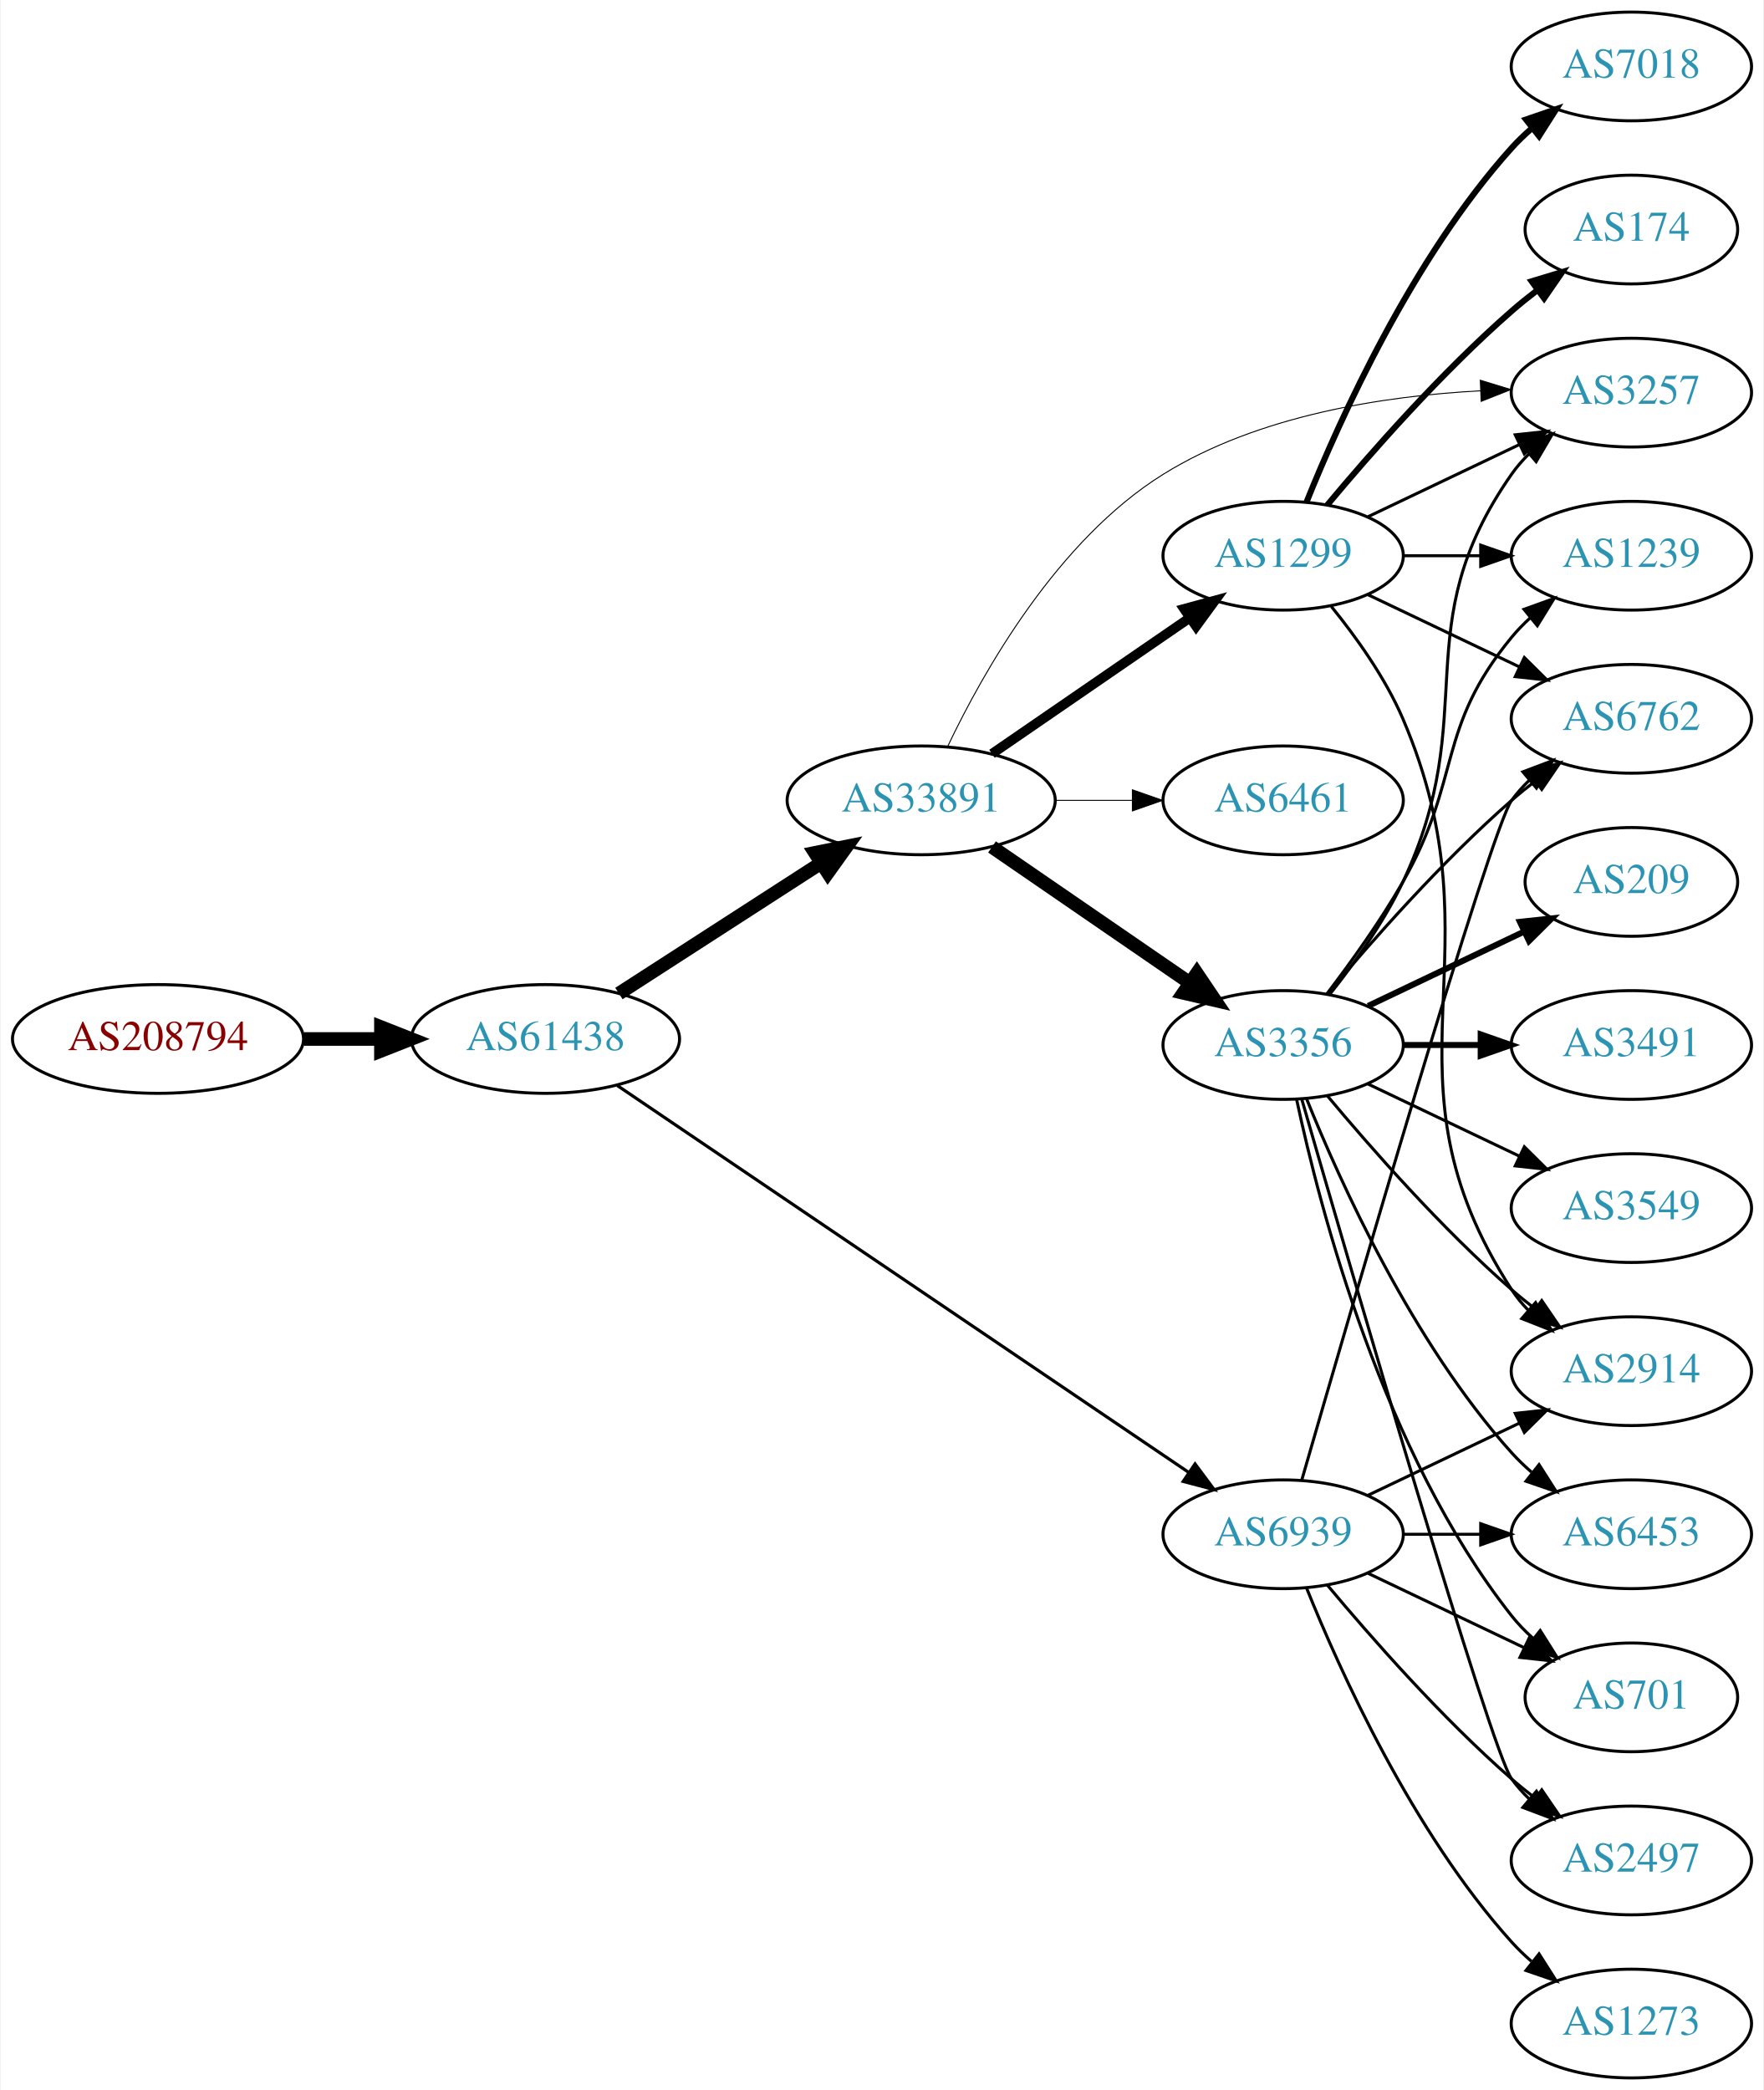
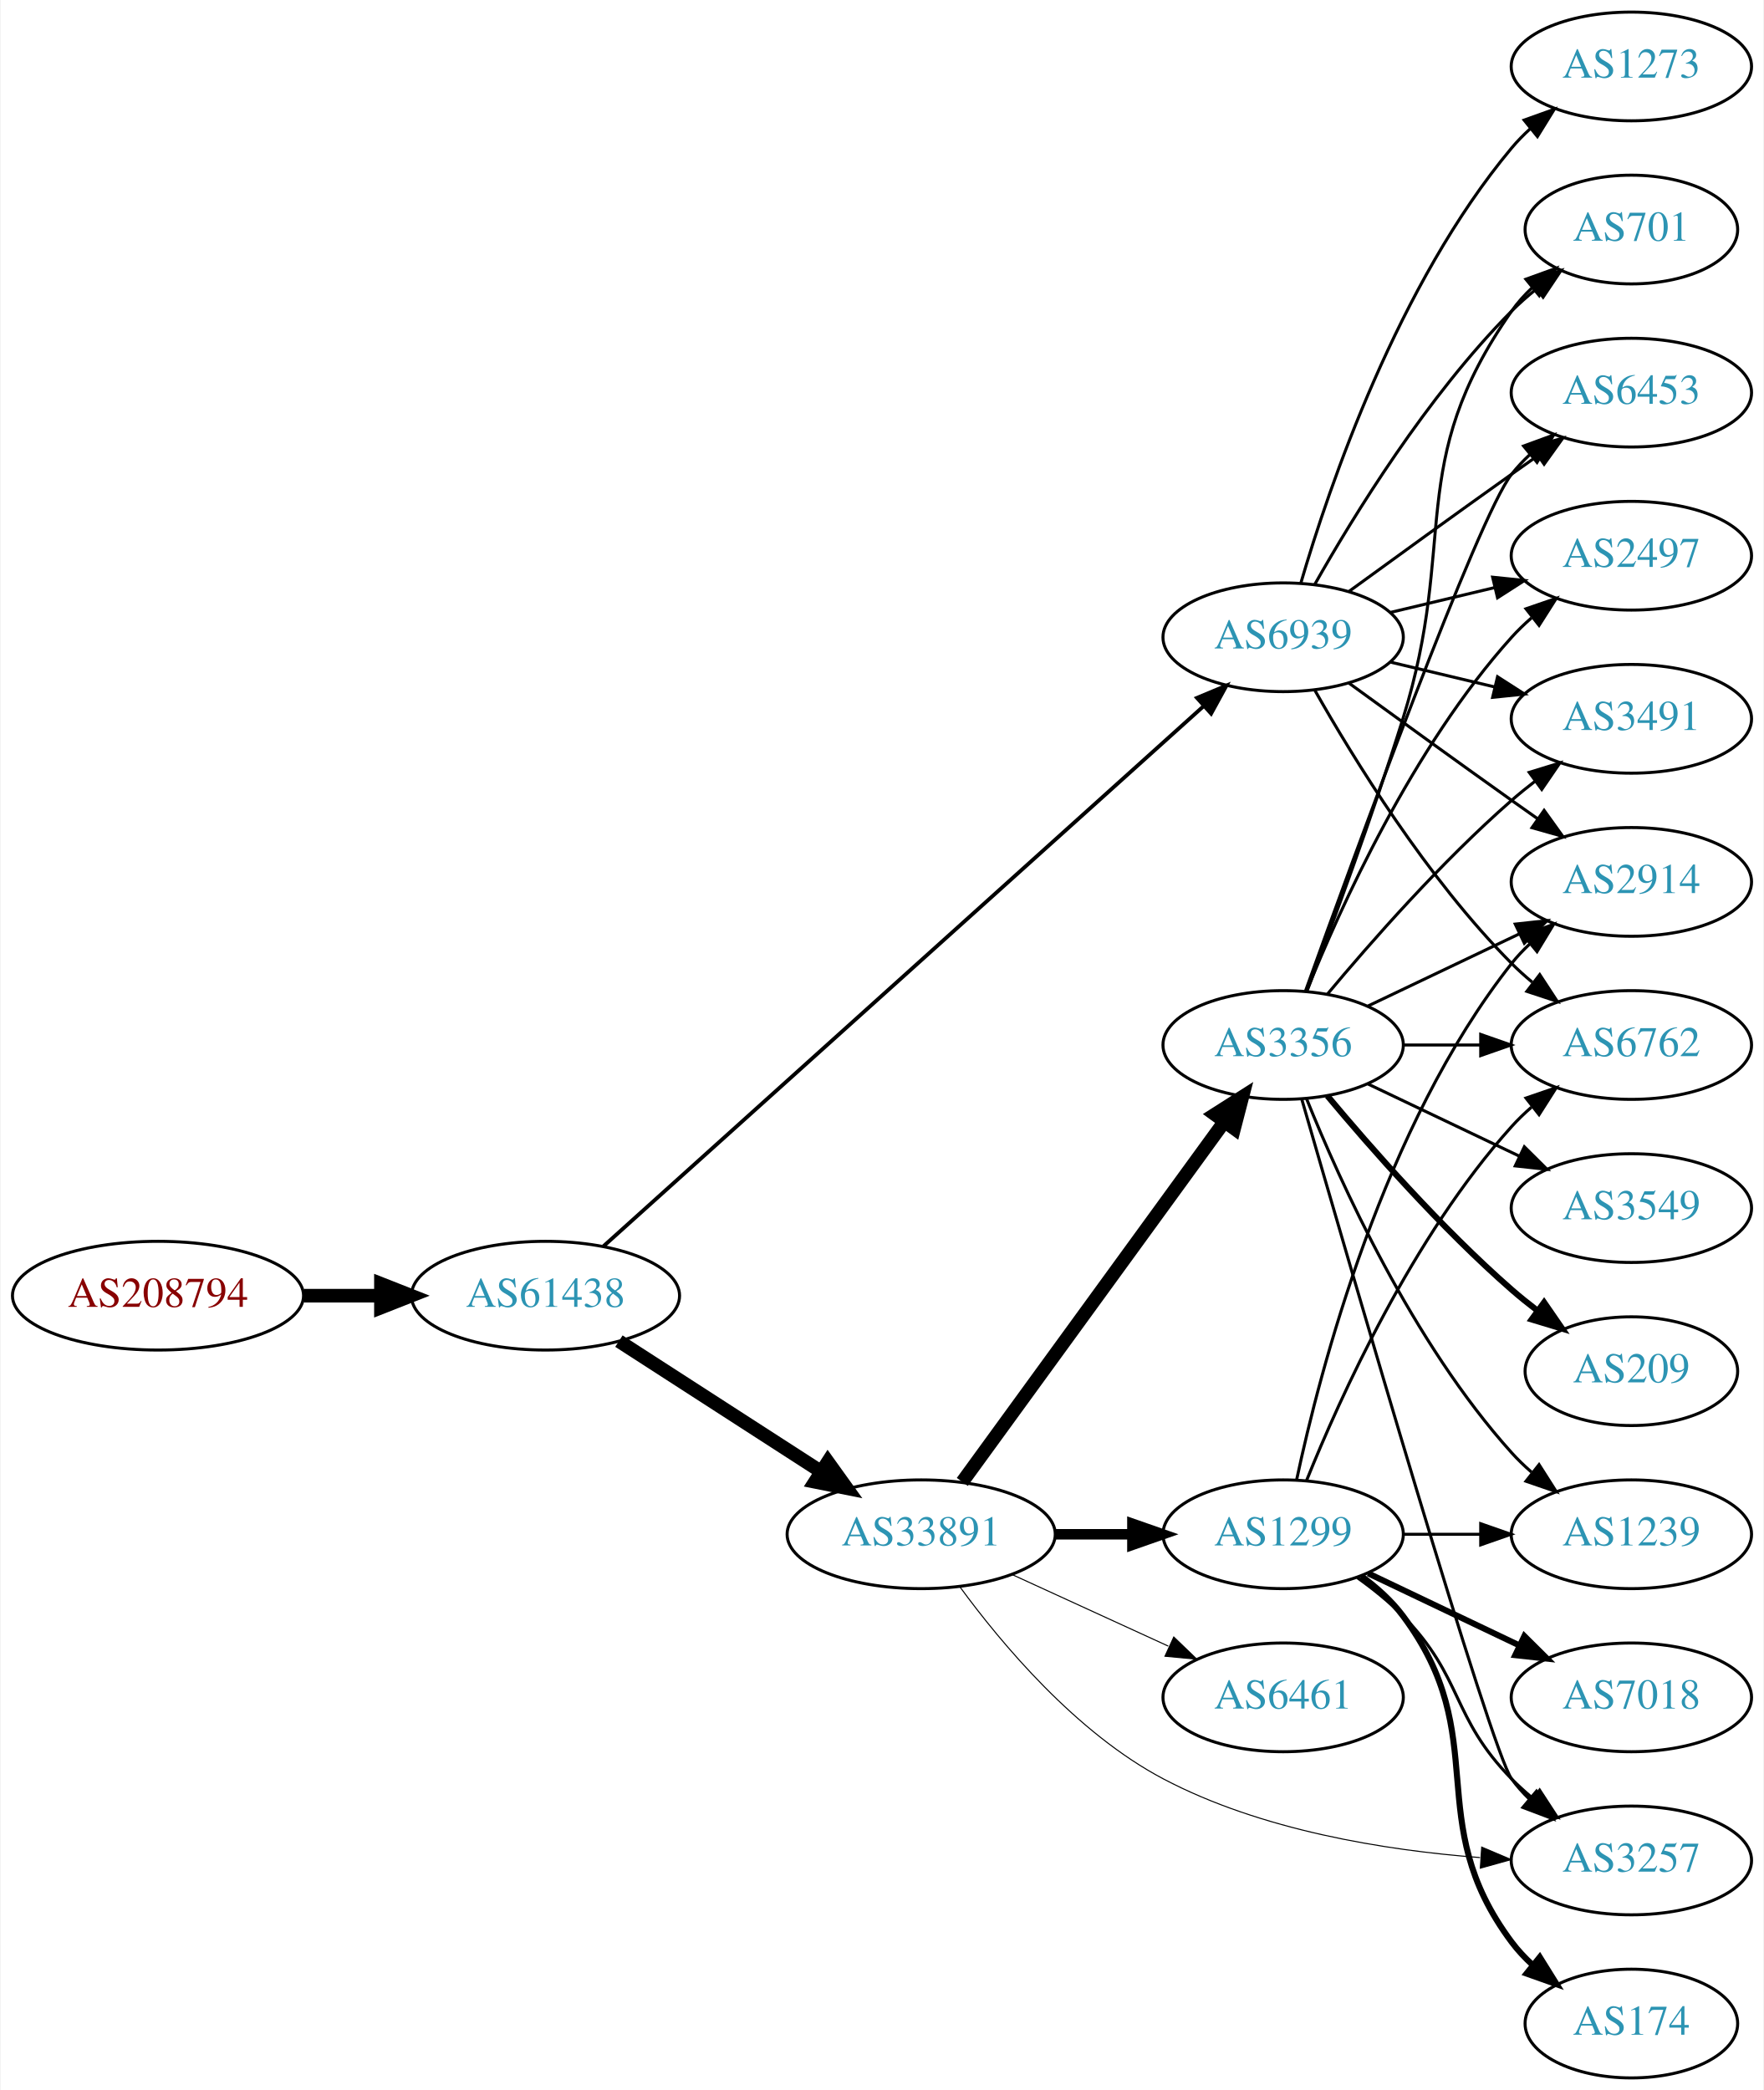
<svg xmlns="http://www.w3.org/2000/svg" xmlns:xlink="http://www.w3.org/1999/xlink" width="584pt" height="692pt" viewBox="0.00 0.00 583.56 692.00">
  <g id="graph0" class="graph" transform="scale(1 1) rotate(0) translate(4 688)">
    <polygon fill="white" stroke="none" points="-4,4 -4,-688 579.562,-688 579.562,4 -4,4" />
    <g id="node1" class="node">
      <g id="a_node1">
        <a xlink:href="/asn/208794" xlink:title="AS208794 ~ Wolfgang Michael Brandstaetter [AT]">
-           <ellipse fill="#ffffff" stroke="black" cx="48.096" cy="-344" rx="48.192" ry="18" />
-           <text text-anchor="middle" x="48.096" y="-340.3" font-family="Times,serif" font-size="14.00" fill="#880000">AS208794</text>
+           <ellipse fill="#ffffff" stroke="black" cx="48.096" cy="-259" rx="48.192" ry="18" />
+           <text text-anchor="middle" x="48.096" y="-255.3" font-family="Times,serif" font-size="14.00" fill="#880000">AS208794</text>
        </a>
      </g>
    </g>
    <g id="node2" class="node">
      <g id="a_node2">
        <a xlink:href="/asn/61438" xlink:title="AS61438 ~ ip-it consult GmbH [AT]">
-           <ellipse fill="#ffffff" stroke="black" cx="176.388" cy="-344" rx="44.393" ry="18" />
-           <text text-anchor="middle" x="176.388" y="-340.3" font-family="Times,serif" font-size="14.00" fill="#2c94b3">AS61438</text>
+           <ellipse fill="#ffffff" stroke="black" cx="176.388" cy="-259" rx="44.393" ry="18" />
+           <text text-anchor="middle" x="176.388" y="-255.3" font-family="Times,serif" font-size="14.00" fill="#2c94b3">AS61438</text>
        </a>
      </g>
    </g>
    <g id="edge1" class="edge">
-       <path fill="none" stroke="black" stroke-width="4.5" d="M96.481,-344C104.742,-344 113.386,-344 121.799,-344" />
-       <polygon fill="black" stroke="black" stroke-width="4.5" points="121.904,-347.938 131.904,-344 121.904,-340.063 121.904,-347.938" />
+       <path fill="none" stroke="black" stroke-width="4.5" d="M96.481,-259C104.742,-259 113.386,-259 121.799,-259" />
+       <polygon fill="black" stroke="black" stroke-width="4.5" points="121.904,-262.938 131.904,-259 121.904,-255.063 121.904,-262.938" />
    </g>
    <g id="node3" class="node">
      <g id="a_node3">
        <a xlink:href="/asn/33891" xlink:title="AS33891 ~ CORE-BACKBONE GMBH GLOBAL NETWORK [DE]">
-           <ellipse fill="#ffffff" stroke="black" cx="300.78" cy="-423" rx="44.393" ry="18" />
-           <text text-anchor="middle" x="300.78" y="-419.3" font-family="Times,serif" font-size="14.00" fill="#2c94b3">AS33891</text>
+           <ellipse fill="#ffffff" stroke="black" cx="300.78" cy="-180" rx="44.393" ry="18" />
+           <text text-anchor="middle" x="300.78" y="-176.3" font-family="Times,serif" font-size="14.00" fill="#2c94b3">AS33891</text>
        </a>
      </g>
    </g>
    <g id="edge2" class="edge">
-       <path fill="none" stroke="black" stroke-width="4.5" d="M200.697,-359.045C219.631,-371.267 246.544,-388.638 267.543,-402.192" />
-       <polygon fill="black" stroke="black" stroke-width="4.5" points="265.603,-405.627 276.14,-407.742 269.874,-399.01 265.603,-405.627" />
+       <path fill="none" stroke="black" stroke-width="4.5" d="M200.697,-243.955C219.631,-231.733 246.544,-214.362 267.543,-200.808" />
+       <polygon fill="black" stroke="black" stroke-width="4.5" points="269.874,-203.99 276.14,-195.258 265.603,-197.373 269.874,-203.99" />
    </g>
    <g id="node4" class="node">
      <g id="a_node4">
        <a xlink:href="/asn/6939" xlink:title="AS6939 ~ Hurricane Electric LLC [US]">
-           <ellipse fill="#ffffff" stroke="black" cx="420.622" cy="-180" rx="39.794" ry="18" />
-           <text text-anchor="middle" x="420.622" y="-176.3" font-family="Times,serif" font-size="14.00" fill="#2c94b3">AS6939</text>
+           <ellipse fill="#ffffff" stroke="black" cx="420.622" cy="-477" rx="39.794" ry="18" />
+           <text text-anchor="middle" x="420.622" y="-473.3" font-family="Times,serif" font-size="14.00" fill="#2c94b3">AS6939</text>
        </a>
      </g>
    </g>
    <g id="edge3" class="edge">
-       <path fill="none" stroke="black" stroke-width="1.038" d="M200.176,-328.571C244.063,-298.859 340.304,-233.701 389.448,-200.429" />
-       <polygon fill="black" stroke="black" stroke-width="1.038" points="391.451,-203.3 397.769,-194.795 387.527,-197.503 391.451,-203.3" />
+       <path fill="none" stroke="black" stroke-width="1.26" d="M195.595,-275.385C238.327,-313.843 345.136,-409.966 394.222,-454.141" />
+       <polygon fill="black" stroke="black" stroke-width="1.26" points="392.088,-456.929 401.862,-461.017 396.771,-451.726 392.088,-456.929" />
    </g>
    <g id="node5" class="node">
      <g id="a_node5">
-         <a xlink:href="/asn/1299" xlink:title="AS1299 ~ Telia Carrier [EU]">
-           <ellipse fill="#ffffff" stroke="black" cx="420.622" cy="-504" rx="39.794" ry="18" />
-           <text text-anchor="middle" x="420.622" y="-500.3" font-family="Times,serif" font-size="14.00" fill="#2c94b3">AS1299</text>
-         </a>
-       </g>
-     </g>
-     <g id="edge4" class="edge">
-       <path fill="none" stroke="black" stroke-width="3.214" d="M324.222,-438.426C342.804,-451.198 369.365,-469.455 389.744,-483.463" />
-       <polygon fill="black" stroke="black" stroke-width="3.214" points="387.835,-486.398 398.058,-489.178 391.8,-480.629 387.835,-486.398" />
-     </g>
-     <g id="node6" class="node">
-       <g id="a_node6">
        <a xlink:href="/asn/3356" xlink:title="AS3356 ~ Level 3 Parent, LLC [US]">
          <ellipse fill="#ffffff" stroke="black" cx="420.622" cy="-342" rx="39.794" ry="18" />
          <text text-anchor="middle" x="420.622" y="-338.3" font-family="Times,serif" font-size="14.00" fill="#2c94b3">AS3356</text>
        </a>
      </g>
    </g>
+     <g id="edge4" class="edge">
+       <path fill="none" stroke="black" stroke-width="4.5" d="M314.391,-197.337C335.212,-225.96 376.874,-283.233 401.063,-316.486" />
+       <polygon fill="black" stroke="black" stroke-width="4.5" points="398.035,-319.017 407.102,-324.788 404.403,-314.385 398.035,-319.017" />
+     </g>
+     <g id="node6" class="node">
+       <g id="a_node6">
+         <a xlink:href="/asn/1299" xlink:title="AS1299 ~ Telia Carrier [EU]">
+           <ellipse fill="#ffffff" stroke="black" cx="420.622" cy="-180" rx="39.794" ry="18" />
+           <text text-anchor="middle" x="420.622" y="-176.3" font-family="Times,serif" font-size="14.00" fill="#2c94b3">AS1299</text>
+         </a>
+       </g>
+     </g>
    <g id="edge5" class="edge">
-       <path fill="none" stroke="black" stroke-width="4.5" d="M324.222,-407.574C342.804,-394.802 369.365,-376.545 389.744,-362.537" />
-       <polygon fill="black" stroke="black" stroke-width="4.5" points="392.048,-365.731 398.058,-356.822 387.587,-359.242 392.048,-365.731" />
+       <path fill="none" stroke="black" stroke-width="3.462" d="M344.991,-180C353.303,-180 362.066,-180 370.548,-180" />
+       <polygon fill="black" stroke="black" stroke-width="3.462" points="370.707,-183.5 380.707,-180 370.707,-176.5 370.707,-183.5" />
    </g>
    <g id="node7" class="node">
      <g id="a_node7">
-         <a xlink:href="/asn/3257" xlink:title="AS3257 ~ GTT [DE]">
-           <ellipse fill="#ffffff" stroke="black" cx="535.915" cy="-558" rx="39.794" ry="18" />
-           <text text-anchor="middle" x="535.915" y="-554.3" font-family="Times,serif" font-size="14.00" fill="#2c94b3">AS3257</text>
+         <a xlink:href="/asn/6461" xlink:title="AS6461 ~ Zayo Bandwidth [US]">
+           <ellipse fill="#ffffff" stroke="black" cx="420.622" cy="-126" rx="39.794" ry="18" />
+           <text text-anchor="middle" x="420.622" y="-122.3" font-family="Times,serif" font-size="14.00" fill="#2c94b3">AS6461</text>
        </a>
      </g>
    </g>
    <g id="edge6" class="edge">
-       <path fill="none" stroke="black" stroke-width="0.321" d="M309.565,-440.887C321.264,-465.479 345.82,-509.162 380.976,-531 412.38,-550.508 453.964,-556.899 485.994,-558.609" />
-       <polygon fill="black" stroke="black" stroke-width="0.321" points="485.901,-562.108 496.033,-559.01 486.181,-555.114 485.901,-562.108" />
+       <path fill="none" stroke="black" stroke-width="0.346" d="M330.909,-166.652C346.521,-159.498 365.918,-150.609 382.59,-142.97" />
+       <polygon fill="black" stroke="black" stroke-width="0.346" points="384.409,-145.986 392.042,-138.638 381.493,-139.622 384.409,-145.986" />
    </g>
    <g id="node8" class="node">
      <g id="a_node8">
-         <a xlink:href="/asn/6461" xlink:title="AS6461 ~ Zayo Bandwidth [US]">
-           <ellipse fill="#ffffff" stroke="black" cx="420.622" cy="-423" rx="39.794" ry="18" />
-           <text text-anchor="middle" x="420.622" y="-419.3" font-family="Times,serif" font-size="14.00" fill="#2c94b3">AS6461</text>
+         <a xlink:href="/asn/3257" xlink:title="AS3257 ~ GTT [DE]">
+           <ellipse fill="#ffffff" stroke="black" cx="535.915" cy="-72" rx="39.794" ry="18" />
+           <text text-anchor="middle" x="535.915" y="-68.3" font-family="Times,serif" font-size="14.00" fill="#2c94b3">AS3257</text>
        </a>
      </g>
    </g>
    <g id="edge7" class="edge">
-       <path fill="none" stroke="black" stroke-width="0.321" d="M344.991,-423C353.303,-423 362.066,-423 370.548,-423" />
-       <polygon fill="black" stroke="black" stroke-width="0.321" points="370.707,-426.5 380.707,-423 370.707,-419.5 370.707,-426.5" />
+       <path fill="none" stroke="black" stroke-width="0.346" d="M313.554,-162.65C327.37,-143.763 352.096,-114.225 380.976,-99 413.323,-81.948 454.274,-75.367 485.806,-72.958" />
+       <polygon fill="black" stroke="black" stroke-width="0.346" points="486.359,-76.429 496.112,-72.292 485.907,-69.444 486.359,-76.429" />
    </g>
    <g id="node9" class="node">
      <g id="a_node9">
        <a xlink:href="/asn/2914" xlink:title="AS2914 ~ NTT America, Inc. [US]">
-           <ellipse fill="#ffffff" stroke="black" cx="535.915" cy="-234" rx="39.794" ry="18" />
-           <text text-anchor="middle" x="535.915" y="-230.3" font-family="Times,serif" font-size="14.00" fill="#2c94b3">AS2914</text>
-         </a>
-       </g>
-     </g>
-     <g id="edge26" class="edge">
-       <path fill="none" stroke="black" d="M448.759,-192.934C463.753,-200.081 482.574,-209.052 498.797,-216.785" />
-       <polygon fill="black" stroke="black" points="497.467,-220.028 508,-221.171 500.479,-213.709 497.467,-220.028" />
-     </g>
-     <g id="node13" class="node">
-       <g id="a_node13">
+           <ellipse fill="#ffffff" stroke="black" cx="535.915" cy="-396" rx="39.794" ry="18" />
+           <text text-anchor="middle" x="535.915" y="-392.3" font-family="Times,serif" font-size="14.00" fill="#2c94b3">AS2914</text>
+         </a>
+       </g>
+     </g>
+     <g id="edge28" class="edge">
+       <path fill="none" stroke="black" d="M442.471,-461.778C457.404,-450.909 478.018,-435.975 496.269,-423 499.089,-420.995 502.032,-418.915 504.98,-416.841" />
+       <polygon fill="black" stroke="black" points="507.026,-419.681 513.205,-411.074 503.008,-413.95 507.026,-419.681" />
+     </g>
+     <g id="node11" class="node">
+       <g id="a_node11">
        <a xlink:href="/asn/6762" xlink:title="AS6762 ~ TELECOM ITALIA SPARKLE S.p.A. [IT]">
+           <ellipse fill="#ffffff" stroke="black" cx="535.915" cy="-342" rx="39.794" ry="18" />
+           <text text-anchor="middle" x="535.915" y="-338.3" font-family="Times,serif" font-size="14.00" fill="#2c94b3">AS6762</text>
+         </a>
+       </g>
+     </g>
+     <g id="edge25" class="edge">
+       <path fill="none" stroke="black" d="M431.082,-459.51C443.864,-436.904 468.296,-397.114 496.269,-369 498.379,-366.879 500.676,-364.812 503.061,-362.829" />
+       <polygon fill="black" stroke="black" points="505.577,-365.31 511.376,-356.444 501.313,-359.758 505.577,-365.31" />
+     </g>
+     <g id="node14" class="node">
+       <g id="a_node14">
+         <a xlink:href="/asn/2497" xlink:title="AS2497 ~ Internet Initiative Japan Inc. [JP]">
+           <ellipse fill="#ffffff" stroke="black" cx="535.915" cy="-504" rx="39.794" ry="18" />
+           <text text-anchor="middle" x="535.915" y="-500.3" font-family="Times,serif" font-size="14.00" fill="#2c94b3">AS2497</text>
+         </a>
+       </g>
+     </g>
+     <g id="edge24" class="edge">
+       <path fill="none" stroke="black" d="M456.229,-485.248C467.101,-487.838 479.255,-490.735 490.698,-493.462" />
+       <polygon fill="black" stroke="black" points="489.981,-496.889 500.52,-495.803 491.604,-490.08 489.981,-496.889" />
+     </g>
+     <g id="node16" class="node">
+       <g id="a_node16">
+         <a xlink:href="/asn/3491" xlink:title="AS3491 ~ PCCW Global, Inc. [US]">
          <ellipse fill="#ffffff" stroke="black" cx="535.915" cy="-450" rx="39.794" ry="18" />
-           <text text-anchor="middle" x="535.915" y="-446.3" font-family="Times,serif" font-size="14.00" fill="#2c94b3">AS6762</text>
-         </a>
-       </g>
-     </g>
-     <g id="edge24" class="edge">
-       <path fill="none" stroke="black" d="M426.758,-197.844C442.49,-252.346 489.367,-413.524 496.269,-423 497.985,-425.357 499.973,-427.581 502.122,-429.663" />
-       <polygon fill="black" stroke="black" points="499.985,-432.439 509.896,-436.183 504.484,-427.075 499.985,-432.439" />
-     </g>
-     <g id="node15" class="node">
-       <g id="a_node15">
-         <a xlink:href="/asn/2497" xlink:title="AS2497 ~ Internet Initiative Japan Inc. [JP]">
-           <ellipse fill="#ffffff" stroke="black" cx="535.915" cy="-72" rx="39.794" ry="18" />
-           <text text-anchor="middle" x="535.915" y="-68.3" font-family="Times,serif" font-size="14.00" fill="#2c94b3">AS2497</text>
+           <text text-anchor="middle" x="535.915" y="-446.3" font-family="Times,serif" font-size="14.00" fill="#2c94b3">AS3491</text>
        </a>
      </g>
    </g>
    <g id="edge29" class="edge">
-       <path fill="none" stroke="black" d="M435.252,-163.183C449.535,-146.071 473.081,-119.255 496.269,-99 498.734,-96.846 501.373,-94.706 504.07,-92.628" />
-       <polygon fill="black" stroke="black" points="506.244,-95.375 512.225,-86.63 502.095,-89.736 506.244,-95.375" />
+       <path fill="none" stroke="black" d="M456.229,-468.752C467.101,-466.162 479.255,-463.265 490.698,-460.538" />
+       <polygon fill="black" stroke="black" points="491.604,-463.92 500.52,-458.197 489.981,-457.111 491.604,-463.92" />
    </g>
    <g id="node18" class="node">
      <g id="a_node18">
-         <a xlink:href="/asn/6453" xlink:title="AS6453 ~ TATA COMMUNICATIONS (AMERICA) INC [US]">
-           <ellipse fill="#ffffff" stroke="black" cx="535.915" cy="-180" rx="39.794" ry="18" />
-           <text text-anchor="middle" x="535.915" y="-176.3" font-family="Times,serif" font-size="14.00" fill="#2c94b3">AS6453</text>
-         </a>
-       </g>
-     </g>
-     <g id="edge28" class="edge">
-       <path fill="none" stroke="black" d="M460.294,-180C468.497,-180 477.261,-180 485.794,-180" />
-       <polygon fill="black" stroke="black" points="486.033,-183.5 496.033,-180 486.033,-176.5 486.033,-183.5" />
+         <a xlink:href="/asn/701" xlink:title="AS701 ~ UUNET [US]">
+           <ellipse fill="#ffffff" stroke="black" cx="535.915" cy="-612" rx="35.194" ry="18" />
+           <text text-anchor="middle" x="535.915" y="-608.3" font-family="Times,serif" font-size="14.00" fill="#2c94b3">AS701</text>
+         </a>
+       </g>
+     </g>
+     <g id="edge30" class="edge">
+       <path fill="none" stroke="black" d="M431.082,-494.49C443.864,-517.096 468.296,-556.886 496.269,-585 498.769,-587.513 501.53,-589.949 504.391,-592.261" />
+       <polygon fill="black" stroke="black" points="502.489,-595.21 512.588,-598.413 506.691,-589.611 502.489,-595.21" />
    </g>
    <g id="node19" class="node">
      <g id="a_node19">
-         <a xlink:href="/asn/701" xlink:title="AS701 ~ UUNET [US]">
-           <ellipse fill="#ffffff" stroke="black" cx="535.915" cy="-126" rx="35.194" ry="18" />
-           <text text-anchor="middle" x="535.915" y="-122.3" font-family="Times,serif" font-size="14.00" fill="#2c94b3">AS701</text>
-         </a>
-       </g>
-     </g>
-     <g id="edge27" class="edge">
-       <path fill="none" stroke="black" d="M448.759,-167.066C464.19,-159.71 483.676,-150.423 500.211,-142.541" />
-       <polygon fill="black" stroke="black" points="502.032,-145.551 509.553,-138.089 499.02,-139.232 502.032,-145.551" />
+         <a xlink:href="/asn/6453" xlink:title="AS6453 ~ TATA COMMUNICATIONS (AMERICA) INC [US]">
+           <ellipse fill="#ffffff" stroke="black" cx="535.915" cy="-558" rx="39.794" ry="18" />
+           <text text-anchor="middle" x="535.915" y="-554.3" font-family="Times,serif" font-size="14.00" fill="#2c94b3">AS6453</text>
+         </a>
+       </g>
+     </g>
+     <g id="edge26" class="edge">
+       <path fill="none" stroke="black" d="M442.471,-492.222C457.404,-503.091 478.018,-518.025 496.269,-531 499.089,-533.005 502.032,-535.085 504.98,-537.159" />
+       <polygon fill="black" stroke="black" points="503.008,-540.05 513.205,-542.926 507.026,-534.319 503.008,-540.05" />
    </g>
    <g id="node20" class="node">
      <g id="a_node20">
        <a xlink:href="/asn/1273" xlink:title="AS1273 ~ Vodafone Group PLC [EU]">
-           <ellipse fill="#ffffff" stroke="black" cx="535.915" cy="-18" rx="39.794" ry="18" />
-           <text text-anchor="middle" x="535.915" y="-14.3" font-family="Times,serif" font-size="14.00" fill="#2c94b3">AS1273</text>
-         </a>
-       </g>
-     </g>
-     <g id="edge25" class="edge">
-       <path fill="none" stroke="black" d="M428.37,-162.213C439.421,-134.757 463.474,-81.422 496.269,-45 498.271,-42.776 500.49,-40.637 502.822,-38.603" />
-       <polygon fill="black" stroke="black" points="505.353,-41.065 511.041,-32.127 501.021,-35.567 505.353,-41.065" />
-     </g>
-     <g id="edge8" class="edge">
-       <path fill="none" stroke="black" d="M448.759,-516.934C463.753,-524.081 482.574,-533.052 498.797,-540.785" />
-       <polygon fill="black" stroke="black" points="497.467,-544.028 508,-545.171 500.479,-537.709 497.467,-544.028" />
-     </g>
-     <g id="edge9" class="edge">
-       <path fill="none" stroke="black" d="M436.588,-487.173C444.797,-477.065 454.459,-463.565 460.269,-450 493.937,-371.397 449.794,-332.778 496.269,-261 497.853,-258.552 499.746,-256.263 501.829,-254.136" />
-       <polygon fill="black" stroke="black" points="504.198,-256.715 509.479,-247.53 499.623,-251.416 504.198,-256.715" />
-     </g>
-     <g id="node10" class="node">
-       <g id="a_node10">
+           <ellipse fill="#ffffff" stroke="black" cx="535.915" cy="-666" rx="39.794" ry="18" />
+           <text text-anchor="middle" x="535.915" y="-662.3" font-family="Times,serif" font-size="14.00" fill="#2c94b3">AS1273</text>
+         </a>
+       </g>
+     </g>
+     <g id="edge27" class="edge">
+       <path fill="none" stroke="black" d="M426.496,-495.002C435.81,-526.844 458.627,-593.981 496.269,-639 498.139,-641.237 500.237,-643.374 502.464,-645.396" />
+       <polygon fill="black" stroke="black" points="500.407,-648.234 510.383,-651.804 504.81,-642.793 500.407,-648.234" />
+     </g>
+     <g id="edge19" class="edge">
+       <path fill="none" stroke="black" d="M426.758,-324.156C442.49,-269.654 489.367,-108.476 496.269,-99 497.985,-96.643 499.973,-94.419 502.122,-92.337" />
+       <polygon fill="black" stroke="black" points="504.484,-94.925 509.896,-85.817 499.985,-89.561 504.484,-94.925" />
+     </g>
+     <g id="edge17" class="edge">
+       <path fill="none" stroke="black" d="M448.759,-354.934C463.753,-362.081 482.574,-371.052 498.797,-378.785" />
+       <polygon fill="black" stroke="black" points="497.467,-382.028 508,-383.171 500.479,-375.709 497.467,-382.028" />
+     </g>
+     <g id="edge15" class="edge">
+       <path fill="none" stroke="black" d="M460.294,-342C468.497,-342 477.261,-342 485.794,-342" />
+       <polygon fill="black" stroke="black" points="486.033,-345.5 496.033,-342 486.033,-338.5 486.033,-345.5" />
+     </g>
+     <g id="node13" class="node">
+       <g id="a_node13">
        <a xlink:href="/asn/1239" xlink:title="AS1239 ~ Sprint [US]">
-           <ellipse fill="#ffffff" stroke="black" cx="535.915" cy="-504" rx="39.794" ry="18" />
-           <text text-anchor="middle" x="535.915" y="-500.3" font-family="Times,serif" font-size="14.00" fill="#2c94b3">AS1239</text>
-         </a>
-       </g>
-     </g>
-     <g id="edge10" class="edge">
-       <path fill="none" stroke="black" d="M460.294,-504C468.497,-504 477.261,-504 485.794,-504" />
-       <polygon fill="black" stroke="black" points="486.033,-507.5 496.033,-504 486.033,-500.5 486.033,-507.5" />
-     </g>
-     <g id="node11" class="node">
-       <g id="a_node11">
-         <a xlink:href="/asn/7018" xlink:title="AS7018 ~ AT&amp;T Services, Inc. [US]">
-           <ellipse fill="#ffffff" stroke="black" cx="535.915" cy="-666" rx="39.794" ry="18" />
-           <text text-anchor="middle" x="535.915" y="-662.3" font-family="Times,serif" font-size="14.00" fill="#2c94b3">AS7018</text>
-         </a>
-       </g>
-     </g>
-     <g id="edge11" class="edge">
-       <path fill="none" stroke="black" stroke-width="2" d="M428.37,-521.787C439.421,-549.243 463.474,-602.578 496.269,-639 498.271,-641.224 500.49,-643.363 502.822,-645.397" />
-       <polygon fill="black" stroke="black" stroke-width="2" points="501.021,-648.433 511.041,-651.873 505.353,-642.935 501.021,-648.433" />
-     </g>
-     <g id="node12" class="node">
-       <g id="a_node12">
-         <a xlink:href="/asn/174" xlink:title="AS174 ~ Cogent Communications [US]">
-           <ellipse fill="#ffffff" stroke="black" cx="535.915" cy="-612" rx="35.194" ry="18" />
-           <text text-anchor="middle" x="535.915" y="-608.3" font-family="Times,serif" font-size="14.00" fill="#2c94b3">AS174</text>
-         </a>
-       </g>
-     </g>
-     <g id="edge12" class="edge">
-       <path fill="none" stroke="black" stroke-width="2" d="M435.252,-520.817C449.535,-537.929 473.081,-564.745 496.269,-585 498.939,-587.332 501.811,-589.648 504.742,-591.886" />
-       <polygon fill="black" stroke="black" stroke-width="2" points="502.892,-594.87 513.033,-597.939 507.019,-589.216 502.892,-594.87" />
-     </g>
-     <g id="edge13" class="edge">
-       <path fill="none" stroke="black" d="M448.759,-491.066C463.753,-483.919 482.574,-474.948 498.797,-467.215" />
-       <polygon fill="black" stroke="black" points="500.479,-470.291 508,-462.829 497.467,-463.972 500.479,-470.291" />
-     </g>
-     <g id="edge17" class="edge">
-       <path fill="none" stroke="black" d="M436.223,-358.991C444.31,-369.155 453.972,-382.655 460.269,-396 486.768,-452.159 460.655,-480.131 496.269,-531 497.941,-533.389 499.896,-535.635 502.023,-537.733" />
-       <polygon fill="black" stroke="black" points="499.863,-540.49 509.756,-544.284 504.388,-535.149 499.863,-540.49" />
-     </g>
-     <g id="edge15" class="edge">
-       <path fill="none" stroke="black" d="M435.252,-325.183C449.535,-308.071 473.081,-281.255 496.269,-261 498.734,-258.846 501.373,-256.706 504.07,-254.628" />
-       <polygon fill="black" stroke="black" points="506.244,-257.375 512.225,-248.63 502.095,-251.736 506.244,-257.375" />
+           <ellipse fill="#ffffff" stroke="black" cx="535.915" cy="-180" rx="39.794" ry="18" />
+           <text text-anchor="middle" x="535.915" y="-176.3" font-family="Times,serif" font-size="14.00" fill="#2c94b3">AS1239</text>
+         </a>
+       </g>
    </g>
    <g id="edge23" class="edge">
-       <path fill="none" stroke="black" d="M435.084,-358.913C442.976,-369.27 452.826,-382.992 460.269,-396 479.833,-430.194 471.204,-446.606 496.269,-477 498.124,-479.25 500.211,-481.396 502.43,-483.424" />
-       <polygon fill="black" stroke="black" points="500.365,-486.256 510.334,-489.844 504.778,-480.823 500.365,-486.256" />
-     </g>
-     <g id="edge20" class="edge">
-       <path fill="none" stroke="black" d="M435.252,-358.817C449.535,-375.929 473.081,-402.745 496.269,-423 498.734,-425.154 501.373,-427.294 504.07,-429.372" />
-       <polygon fill="black" stroke="black" points="502.095,-432.264 512.225,-435.37 506.244,-426.625 502.095,-432.264" />
-     </g>
-     <g id="node14" class="node">
-       <g id="a_node14">
+       <path fill="none" stroke="black" d="M428.37,-324.213C439.421,-296.757 463.474,-243.422 496.269,-207 498.271,-204.776 500.49,-202.637 502.822,-200.603" />
+       <polygon fill="black" stroke="black" points="505.353,-203.065 511.041,-194.127 501.021,-197.567 505.353,-203.065" />
+     </g>
+     <g id="edge14" class="edge">
+       <path fill="none" stroke="black" d="M428.37,-359.787C439.421,-387.243 463.474,-440.578 496.269,-477 498.271,-479.224 500.49,-481.363 502.822,-483.397" />
+       <polygon fill="black" stroke="black" points="501.021,-486.433 511.041,-489.873 505.353,-480.935 501.021,-486.433" />
+     </g>
+     <g id="node15" class="node">
+       <g id="a_node15">
        <a xlink:href="/asn/3549" xlink:title="AS3549 ~ Level 3 Parent, LLC [US]">
          <ellipse fill="#ffffff" stroke="black" cx="535.915" cy="-288" rx="39.794" ry="18" />
          <text text-anchor="middle" x="535.915" y="-284.3" font-family="Times,serif" font-size="14.00" fill="#2c94b3">AS3549</text>
        </a>
      </g>
    </g>
-     <g id="edge14" class="edge">
+     <g id="edge16" class="edge">
      <path fill="none" stroke="black" d="M448.759,-329.066C463.753,-321.919 482.574,-312.948 498.797,-305.215" />
      <polygon fill="black" stroke="black" points="500.479,-308.291 508,-300.829 497.467,-301.972 500.479,-308.291" />
    </g>
-     <g id="edge16" class="edge">
-       <path fill="none" stroke="black" d="M426.758,-324.156C442.49,-269.654 489.367,-108.476 496.269,-99 497.985,-96.643 499.973,-94.419 502.122,-92.337" />
-       <polygon fill="black" stroke="black" points="504.484,-94.925 509.896,-85.817 499.985,-89.561 504.484,-94.925" />
-     </g>
-     <g id="node16" class="node">
-       <g id="a_node16">
-         <a xlink:href="/asn/209" xlink:title="AS209 ~ CenturyLink Communications, LLC [US]">
-           <ellipse fill="#ffffff" stroke="black" cx="535.915" cy="-396" rx="35.194" ry="18" />
-           <text text-anchor="middle" x="535.915" y="-392.3" font-family="Times,serif" font-size="14.00" fill="#2c94b3">AS209</text>
-         </a>
-       </g>
-     </g>
    <g id="edge18" class="edge">
-       <path fill="none" stroke="black" stroke-width="2" d="M448.759,-354.934C464.19,-362.29 483.676,-371.577 500.211,-379.459" />
-       <polygon fill="black" stroke="black" stroke-width="2" points="499.02,-382.768 509.553,-383.911 502.032,-376.449 499.02,-382.768" />
+       <path fill="none" stroke="black" d="M435.252,-358.817C449.535,-375.929 473.081,-402.745 496.269,-423 498.734,-425.154 501.373,-427.294 504.07,-429.372" />
+       <polygon fill="black" stroke="black" points="502.095,-432.264 512.225,-435.37 506.244,-426.625 502.095,-432.264" />
    </g>
    <g id="node17" class="node">
      <g id="a_node17">
-         <a xlink:href="/asn/3491" xlink:title="AS3491 ~ PCCW Global, Inc. [US]">
-           <ellipse fill="#ffffff" stroke="black" cx="535.915" cy="-342" rx="39.794" ry="18" />
-           <text text-anchor="middle" x="535.915" y="-338.3" font-family="Times,serif" font-size="14.00" fill="#2c94b3">AS3491</text>
-         </a>
-       </g>
-     </g>
-     <g id="edge19" class="edge">
-       <path fill="none" stroke="black" stroke-width="2" d="M460.294,-342C468.497,-342 477.261,-342 485.794,-342" />
-       <polygon fill="black" stroke="black" stroke-width="2" points="486.033,-345.5 496.033,-342 486.033,-338.5 486.033,-345.5" />
+         <a xlink:href="/asn/209" xlink:title="AS209 ~ CenturyLink Communications, LLC [US]">
+           <ellipse fill="#ffffff" stroke="black" cx="535.915" cy="-234" rx="35.194" ry="18" />
+           <text text-anchor="middle" x="535.915" y="-230.3" font-family="Times,serif" font-size="14.00" fill="#2c94b3">AS209</text>
+         </a>
+       </g>
+     </g>
+     <g id="edge20" class="edge">
+       <path fill="none" stroke="black" stroke-width="2" d="M435.252,-325.183C449.535,-308.071 473.081,-281.255 496.269,-261 498.939,-258.668 501.811,-256.352 504.742,-254.114" />
+       <polygon fill="black" stroke="black" stroke-width="2" points="507.019,-256.784 513.033,-248.061 502.892,-251.13 507.019,-256.784" />
    </g>
    <g id="edge21" class="edge">
-       <path fill="none" stroke="black" d="M428.37,-324.213C439.421,-296.757 463.474,-243.422 496.269,-207 498.271,-204.776 500.49,-202.637 502.822,-200.603" />
-       <polygon fill="black" stroke="black" points="505.353,-203.065 511.041,-194.127 501.021,-197.567 505.353,-203.065" />
+       <path fill="none" stroke="black" d="M428.509,-359.809C436.62,-381.094 450.255,-417.869 460.269,-450 478.745,-509.284 460.655,-534.131 496.269,-585 498.193,-587.749 500.493,-590.31 502.997,-592.673" />
+       <polygon fill="black" stroke="black" points="500.994,-595.555 510.959,-599.156 505.414,-590.127 500.994,-595.555" />
    </g>
    <g id="edge22" class="edge">
-       <path fill="none" stroke="black" d="M425.112,-323.84C432.744,-287.97 453.735,-206.845 496.269,-153 498.349,-150.367 500.754,-147.884 503.327,-145.572" />
-       <polygon fill="black" stroke="black" points="505.738,-148.127 511.39,-139.165 501.383,-142.646 505.738,-148.127" />
+       <path fill="none" stroke="black" d="M427.995,-359.825C443.936,-404.151 485.061,-516.812 496.269,-531 498.076,-533.288 500.129,-535.462 502.324,-537.51" />
+       <polygon fill="black" stroke="black" points="500.234,-540.323 510.183,-543.966 504.677,-534.914 500.234,-540.323" />
+     </g>
+     <g id="edge9" class="edge">
+       <path fill="none" stroke="black" d="M445.216,-165.611C450.472,-161.852 455.804,-157.563 460.269,-153 480.441,-132.383 476.096,-119.617 496.269,-99 498.362,-96.861 500.645,-94.782 503.022,-92.79" />
+       <polygon fill="black" stroke="black" points="505.54,-95.268 511.321,-86.389 501.265,-89.725 505.54,-95.268" />
+     </g>
+     <g id="edge8" class="edge">
+       <path fill="none" stroke="black" d="M425.112,-198.16C432.744,-234.03 453.735,-315.155 496.269,-369 498.076,-371.288 500.129,-373.462 502.324,-375.51" />
+       <polygon fill="black" stroke="black" points="500.234,-378.323 510.183,-381.966 504.677,-372.914 500.234,-378.323" />
+     </g>
+     <g id="node10" class="node">
+       <g id="a_node10">
+         <a xlink:href="/asn/174" xlink:title="AS174 ~ Cogent Communications [US]">
+           <ellipse fill="#ffffff" stroke="black" cx="535.915" cy="-18" rx="35.194" ry="18" />
+           <text text-anchor="middle" x="535.915" y="-14.3" font-family="Times,serif" font-size="14.00" fill="#2c94b3">AS174</text>
+         </a>
+       </g>
+     </g>
+     <g id="edge10" class="edge">
+       <path fill="none" stroke="black" stroke-width="2" d="M446.553,-166.118C451.629,-162.389 456.547,-157.984 460.269,-153 490.54,-112.458 465.997,-85.542 496.269,-45 498.276,-42.311 500.632,-39.791 503.173,-37.455" />
+       <polygon fill="black" stroke="black" stroke-width="2" points="505.588,-40.004 511.189,-31.011 501.202,-34.548 505.588,-40.004" />
+     </g>
+     <g id="edge11" class="edge">
+       <path fill="none" stroke="black" d="M428.37,-197.787C439.421,-225.243 463.474,-278.578 496.269,-315 498.271,-317.224 500.49,-319.363 502.822,-321.397" />
+       <polygon fill="black" stroke="black" points="501.021,-324.433 511.041,-327.873 505.353,-318.935 501.021,-324.433" />
+     </g>
+     <g id="node12" class="node">
+       <g id="a_node12">
+         <a xlink:href="/asn/7018" xlink:title="AS7018 ~ AT&amp;T Services, Inc. [US]">
+           <ellipse fill="#ffffff" stroke="black" cx="535.915" cy="-126" rx="39.794" ry="18" />
+           <text text-anchor="middle" x="535.915" y="-122.3" font-family="Times,serif" font-size="14.00" fill="#2c94b3">AS7018</text>
+         </a>
+       </g>
+     </g>
+     <g id="edge12" class="edge">
+       <path fill="none" stroke="black" stroke-width="2" d="M448.759,-167.066C463.753,-159.919 482.574,-150.948 498.797,-143.215" />
+       <polygon fill="black" stroke="black" stroke-width="2" points="500.479,-146.291 508,-138.829 497.467,-139.972 500.479,-146.291" />
+     </g>
+     <g id="edge13" class="edge">
+       <path fill="none" stroke="black" d="M460.294,-180C468.497,-180 477.261,-180 485.794,-180" />
+       <polygon fill="black" stroke="black" points="486.033,-183.5 496.033,-180 486.033,-176.5 486.033,-183.5" />
    </g>
  </g>
</svg>
